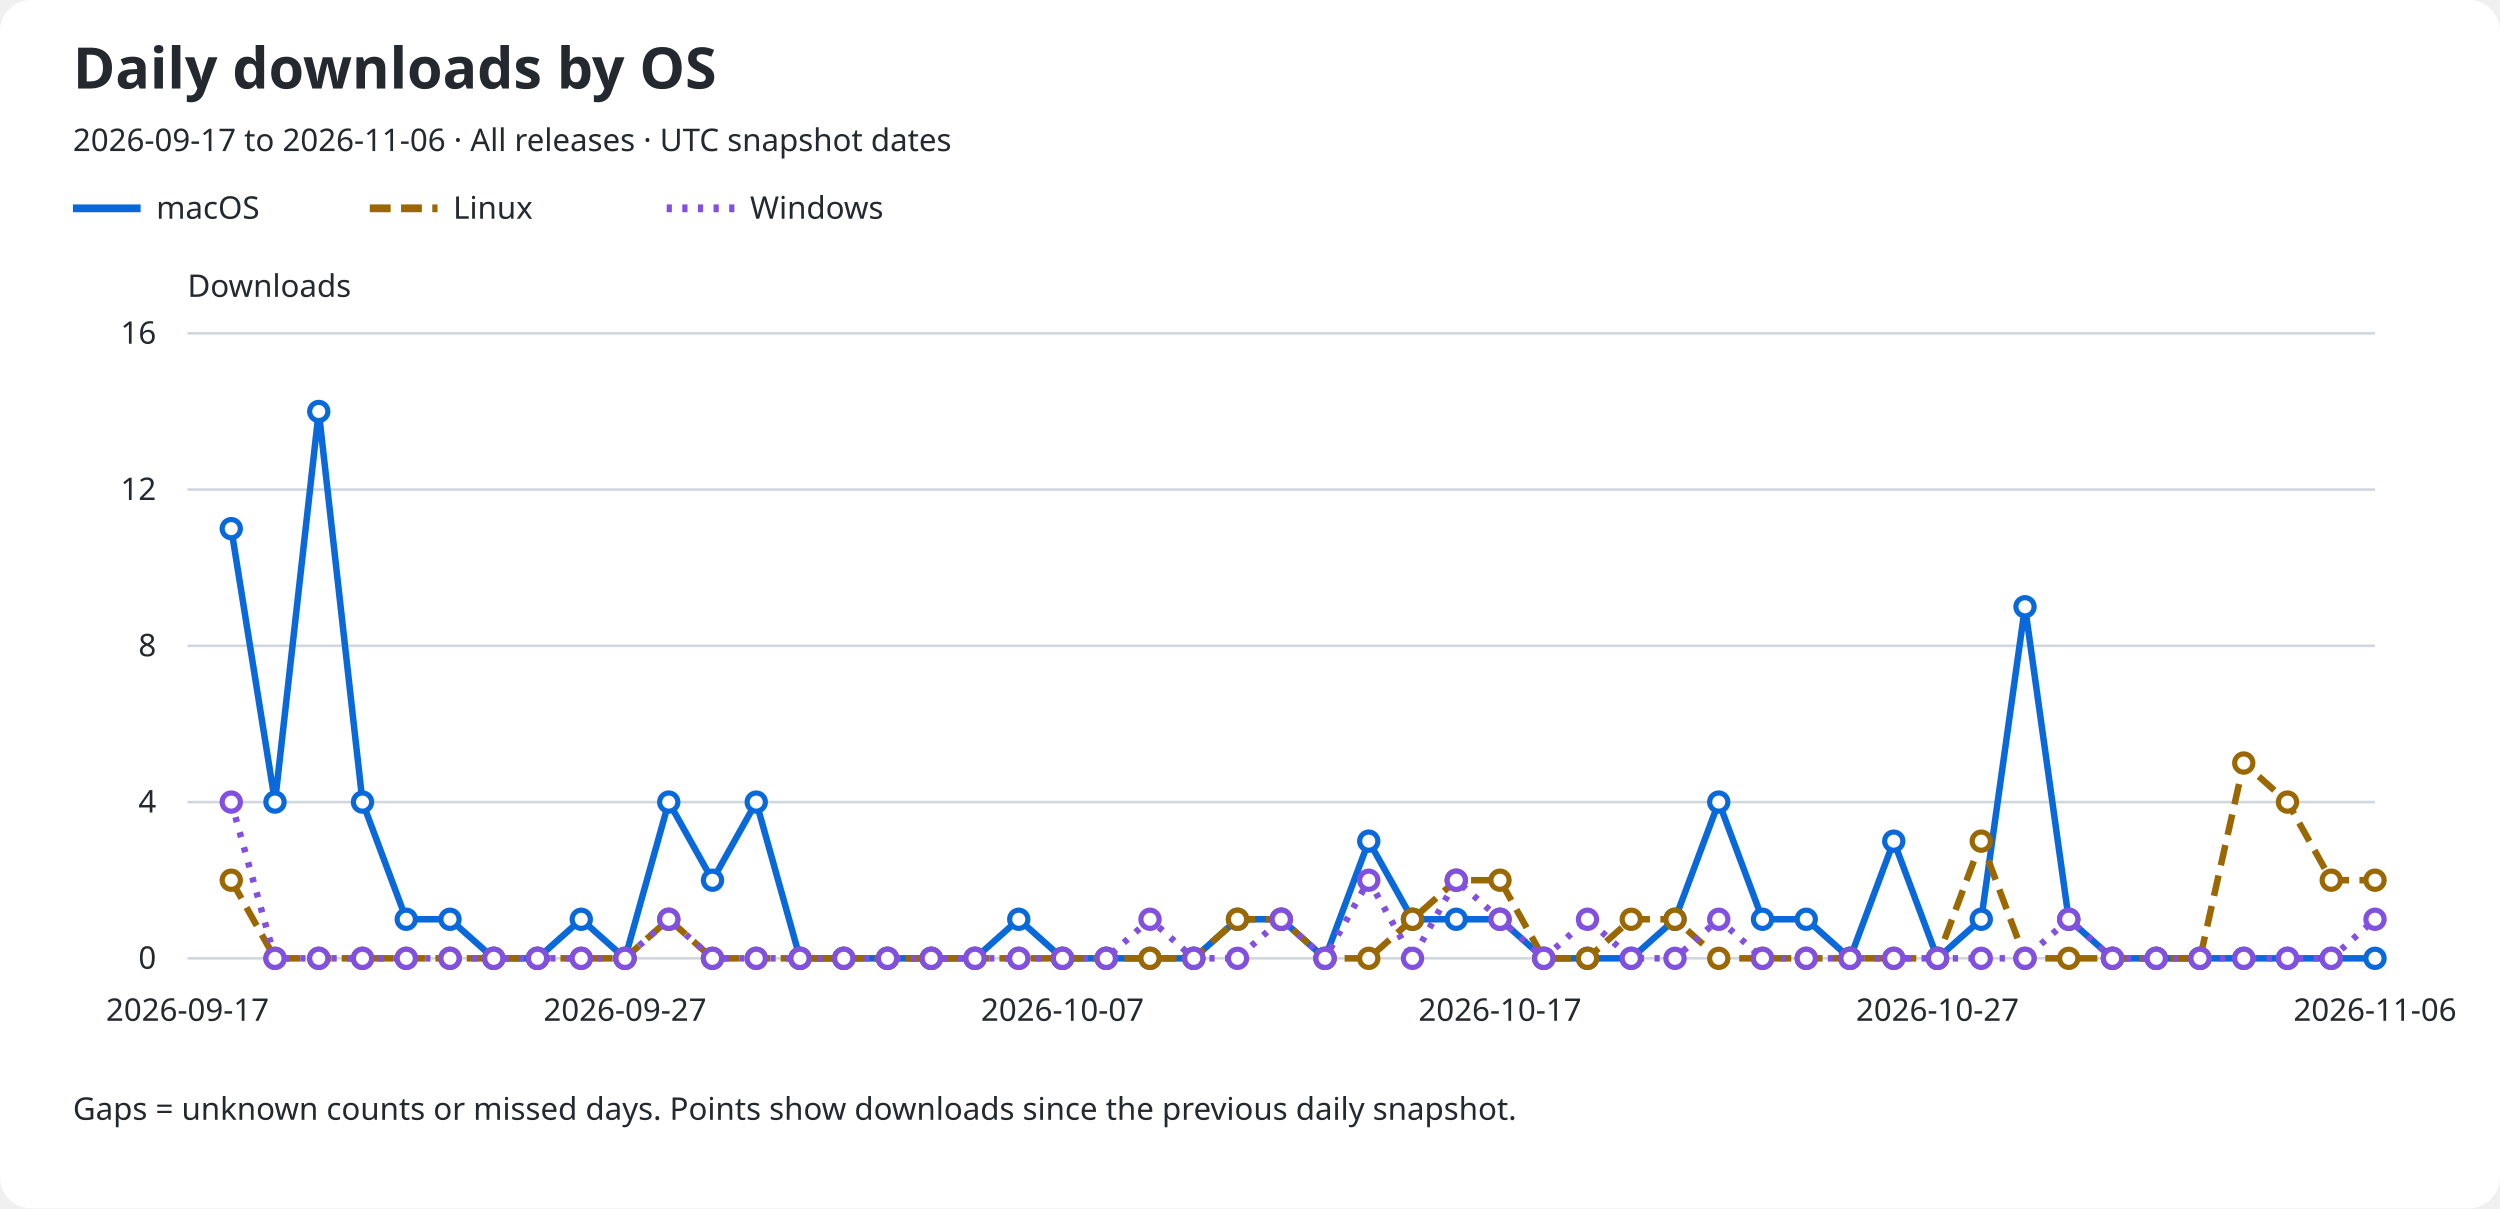
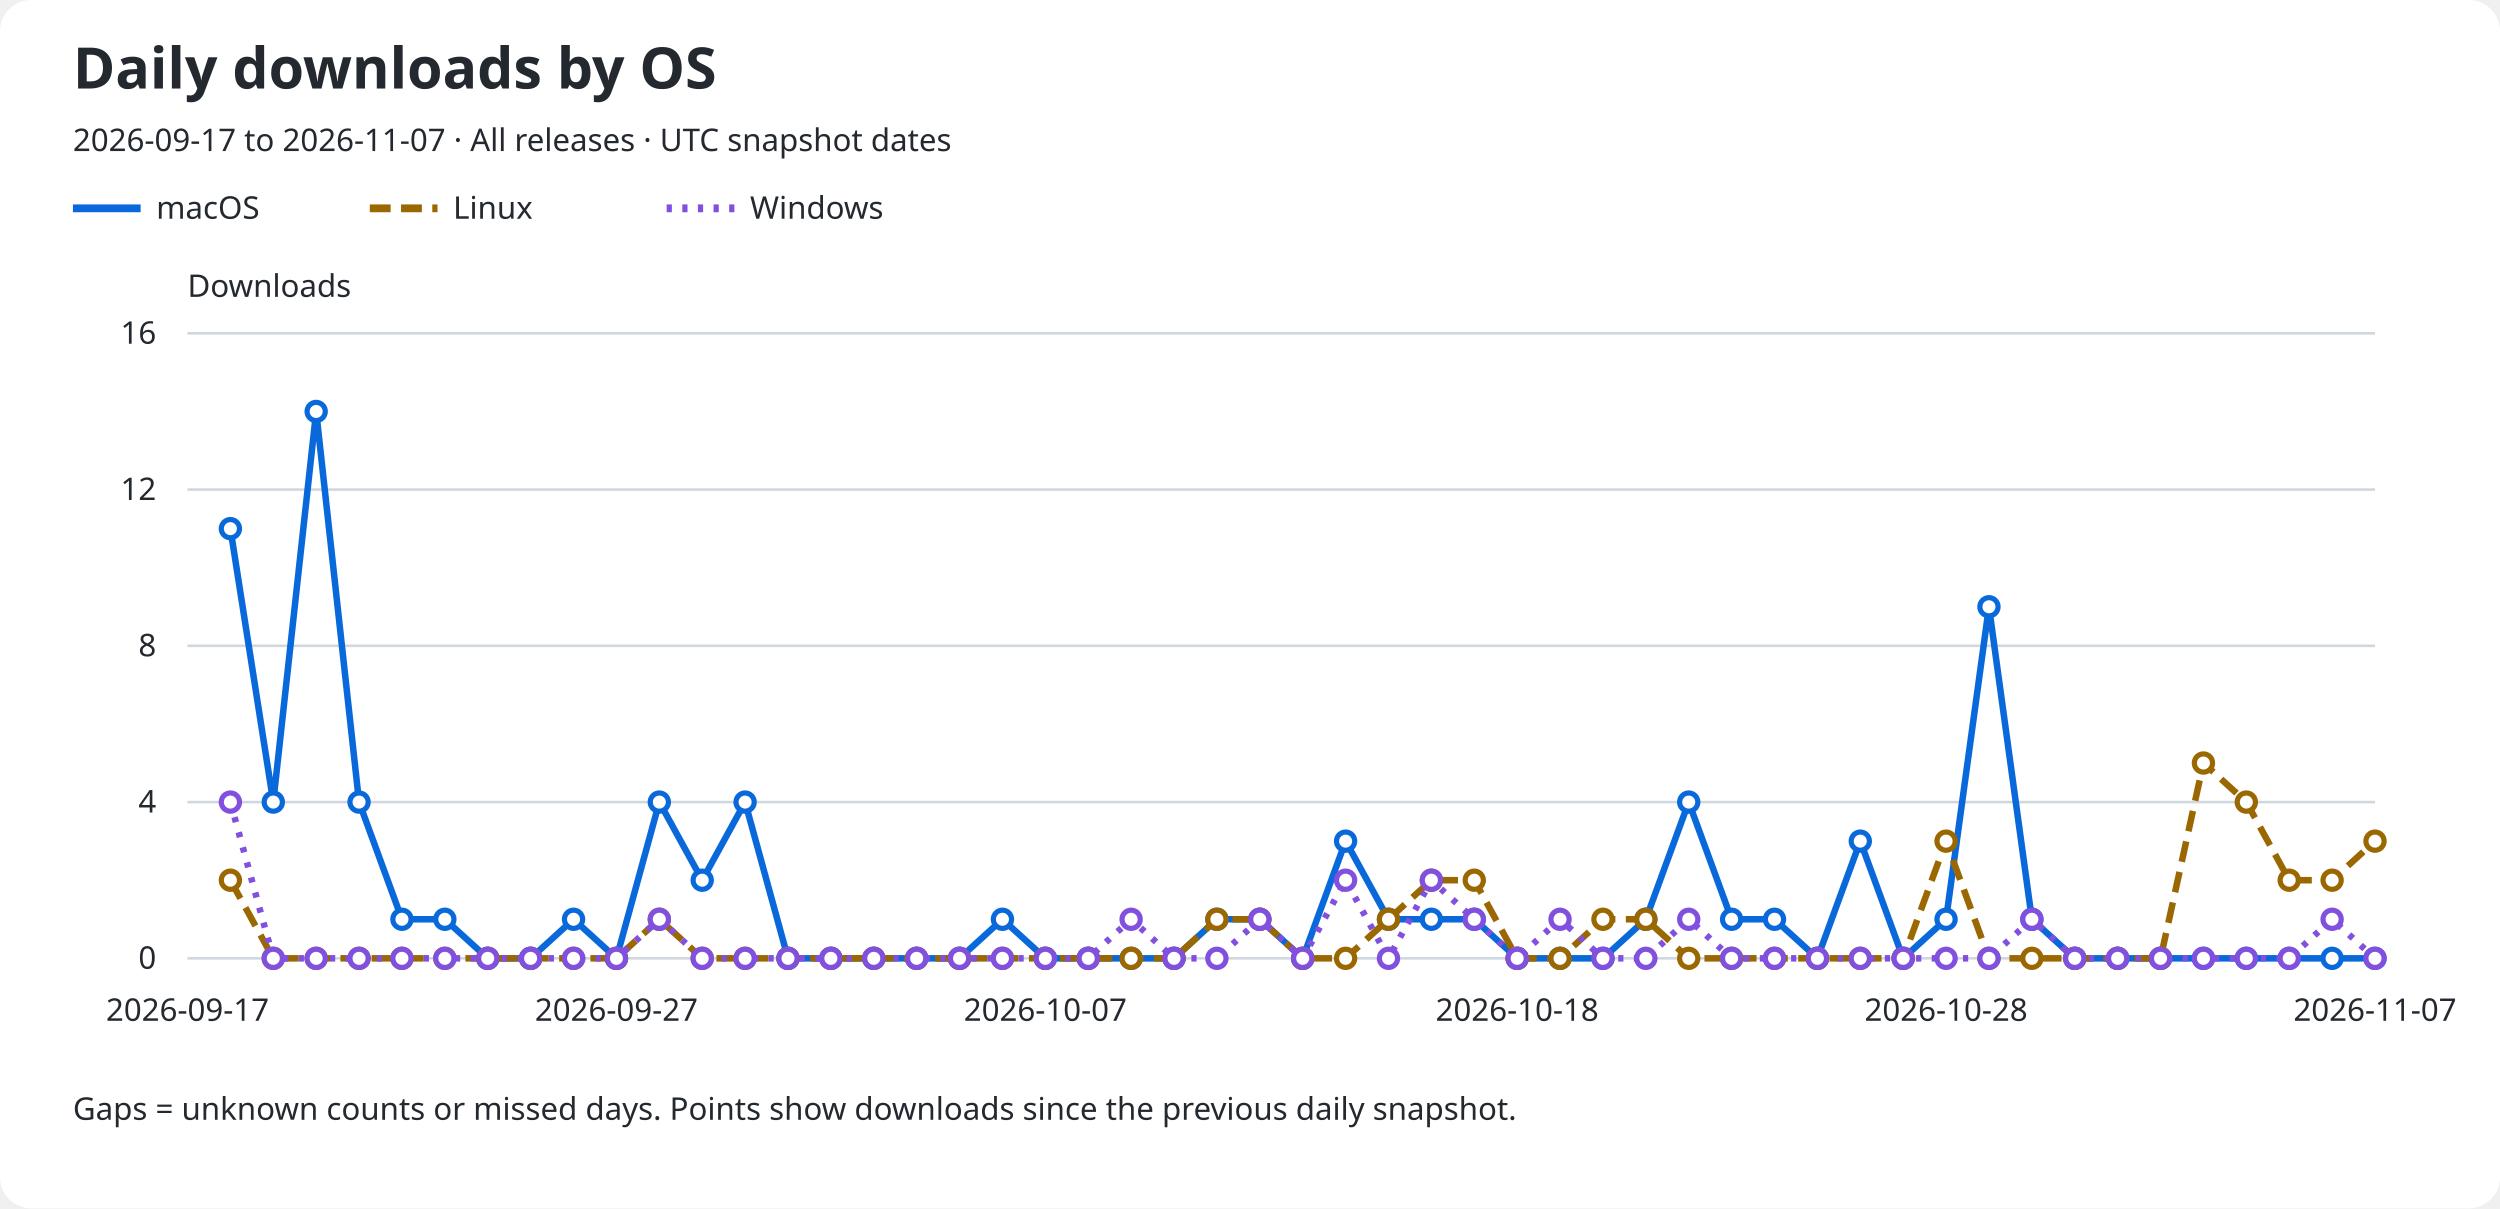
<svg xmlns="http://www.w3.org/2000/svg" role="img" aria-labelledby="title description" viewBox="0 0 960 464">
  <rect width="960" rx="12" fill="#ffffff" height="464" />
  <text x="28" y="34" fill="#24292f" font-family="sans-serif" font-size="22" font-weight="600">Daily downloads by OS</text>
-   <text x="28" y="58" fill="#24292f" font-family="sans-serif" font-size="12">2026-09-17 to 2026-11-06 · All releases · UTC snapshot dates</text>
+   <text x="28" y="58" fill="#24292f" font-family="sans-serif" font-size="12">2026-09-17 to 2026-11-07 · All releases · UTC snapshot dates</text>
  <line x1="28" y1="80" x2="54" y2="80" stroke="#0969da" stroke-width="3" stroke-dasharray="none" />
  <text x="60" y="84" fill="#24292f" font-family="sans-serif" font-size="12">macOS</text>
  <line x1="142" y1="80" x2="168" y2="80" stroke="#9a6700" stroke-width="3" stroke-dasharray="8 4" />
  <text x="174" y="84" fill="#24292f" font-family="sans-serif" font-size="12">Linux</text>
  <line x1="256" y1="80" x2="282" y2="80" stroke="#8250df" stroke-width="3" stroke-dasharray="2 4" />
  <text x="288" y="84" fill="#24292f" font-family="sans-serif" font-size="12">Windows</text>
  <text x="72" y="114" fill="#24292f" font-family="sans-serif" font-size="12">Downloads</text>
  <line x1="72" y1="368.0" x2="912" y2="368.0" stroke="#d0d7de" />
  <text x="60" y="372.0" fill="#24292f" font-family="sans-serif" font-size="12" text-anchor="end">0</text>
  <line x1="72" y1="308.0" x2="912" y2="308.0" stroke="#d0d7de" />
  <text x="60" y="312.0" fill="#24292f" font-family="sans-serif" font-size="12" text-anchor="end">4</text>
  <line x1="72" y1="248.0" x2="912" y2="248.0" stroke="#d0d7de" />
  <text x="60" y="252.0" fill="#24292f" font-family="sans-serif" font-size="12" text-anchor="end">8</text>
  <line x1="72" y1="188.0" x2="912" y2="188.0" stroke="#d0d7de" />
  <text x="60" y="192.0" fill="#24292f" font-family="sans-serif" font-size="12" text-anchor="end">12</text>
  <line x1="72" y1="128.0" x2="912" y2="128.0" stroke="#d0d7de" />
  <text x="60" y="132.0" fill="#24292f" font-family="sans-serif" font-size="12" text-anchor="end">16</text>
  <text x="72.0" y="392" fill="#24292f" font-family="sans-serif" font-size="12" text-anchor="middle">2026-09-17</text>
-   <text x="240.0" y="392" fill="#24292f" font-family="sans-serif" font-size="12" text-anchor="middle">2026-09-27</text>
-   <text x="408.0" y="392" fill="#24292f" font-family="sans-serif" font-size="12" text-anchor="middle">2026-10-07</text>
-   <text x="576.0" y="392" fill="#24292f" font-family="sans-serif" font-size="12" text-anchor="middle">2026-10-17</text>
-   <text x="744.0" y="392" fill="#24292f" font-family="sans-serif" font-size="12" text-anchor="middle">2026-10-27</text>
-   <text x="912.0" y="392" fill="#24292f" font-family="sans-serif" font-size="12" text-anchor="middle">2026-11-06</text>
-   <path d="M 88.80 203.00 L 105.60 308.00 L 122.40 158.00 L 139.20 308.00 L 156.00 353.00 L 172.80 353.00 L 189.60 368.00 L 206.40 368.00 L 223.20 353.00 L 240.00 368.00 L 256.80 308.00 L 273.60 338.00 L 290.40 308.00 L 307.20 368.00 L 324.00 368.00 L 340.80 368.00 L 357.60 368.00 L 374.40 368.00 L 391.20 353.00 L 408.00 368.00 L 424.80 368.00 L 441.60 368.00 L 458.40 368.00 L 475.20 353.00 L 492.00 353.00 L 508.80 368.00 L 525.60 323.00 L 542.40 353.00 L 559.20 353.00 L 576.00 353.00 L 592.80 368.00 L 609.60 368.00 L 626.40 368.00 L 643.20 353.00 L 660.00 308.00 L 676.80 353.00 L 693.60 353.00 L 710.40 368.00 L 727.20 323.00 L 744.00 368.00 L 760.80 353.00 L 777.60 233.00 L 794.40 353.00 L 811.20 368.00 L 828.00 368.00 L 844.80 368.00 L 861.60 368.00 L 878.40 368.00 L 895.20 368.00 L 912.00 368.00" fill="none" stroke="#0969da" stroke-width="2.5" stroke-dasharray="none" data-os="macos" />
-   <circle cx="88.80" cy="203.00" r="3.5" fill="#ffffff" stroke="#0969da" stroke-width="2" />
-   <circle cx="105.60" cy="308.00" r="3.5" fill="#ffffff" stroke="#0969da" stroke-width="2" />
-   <circle cx="122.40" cy="158.00" r="3.5" fill="#ffffff" stroke="#0969da" stroke-width="2" />
-   <circle cx="139.20" cy="308.00" r="3.5" fill="#ffffff" stroke="#0969da" stroke-width="2" />
-   <circle cx="156.00" cy="353.00" r="3.5" fill="#ffffff" stroke="#0969da" stroke-width="2" />
-   <circle cx="172.80" cy="353.00" r="3.5" fill="#ffffff" stroke="#0969da" stroke-width="2" />
-   <circle cx="189.60" cy="368.00" r="3.5" fill="#ffffff" stroke="#0969da" stroke-width="2" />
-   <circle cx="206.40" cy="368.00" r="3.5" fill="#ffffff" stroke="#0969da" stroke-width="2" />
-   <circle cx="223.20" cy="353.00" r="3.5" fill="#ffffff" stroke="#0969da" stroke-width="2" />
-   <circle cx="240.00" cy="368.00" r="3.5" fill="#ffffff" stroke="#0969da" stroke-width="2" />
-   <circle cx="256.80" cy="308.00" r="3.5" fill="#ffffff" stroke="#0969da" stroke-width="2" />
-   <circle cx="273.60" cy="338.00" r="3.5" fill="#ffffff" stroke="#0969da" stroke-width="2" />
-   <circle cx="290.40" cy="308.00" r="3.5" fill="#ffffff" stroke="#0969da" stroke-width="2" />
-   <circle cx="307.20" cy="368.00" r="3.5" fill="#ffffff" stroke="#0969da" stroke-width="2" />
-   <circle cx="324.00" cy="368.00" r="3.5" fill="#ffffff" stroke="#0969da" stroke-width="2" />
-   <circle cx="340.80" cy="368.00" r="3.5" fill="#ffffff" stroke="#0969da" stroke-width="2" />
-   <circle cx="357.60" cy="368.00" r="3.5" fill="#ffffff" stroke="#0969da" stroke-width="2" />
-   <circle cx="374.40" cy="368.00" r="3.5" fill="#ffffff" stroke="#0969da" stroke-width="2" />
-   <circle cx="391.20" cy="353.00" r="3.5" fill="#ffffff" stroke="#0969da" stroke-width="2" />
-   <circle cx="408.00" cy="368.00" r="3.5" fill="#ffffff" stroke="#0969da" stroke-width="2" />
-   <circle cx="424.80" cy="368.00" r="3.5" fill="#ffffff" stroke="#0969da" stroke-width="2" />
-   <circle cx="441.60" cy="368.00" r="3.5" fill="#ffffff" stroke="#0969da" stroke-width="2" />
-   <circle cx="458.40" cy="368.00" r="3.5" fill="#ffffff" stroke="#0969da" stroke-width="2" />
-   <circle cx="475.20" cy="353.00" r="3.5" fill="#ffffff" stroke="#0969da" stroke-width="2" />
-   <circle cx="492.00" cy="353.00" r="3.5" fill="#ffffff" stroke="#0969da" stroke-width="2" />
-   <circle cx="508.80" cy="368.00" r="3.5" fill="#ffffff" stroke="#0969da" stroke-width="2" />
-   <circle cx="525.60" cy="323.00" r="3.5" fill="#ffffff" stroke="#0969da" stroke-width="2" />
-   <circle cx="542.40" cy="353.00" r="3.5" fill="#ffffff" stroke="#0969da" stroke-width="2" />
-   <circle cx="559.20" cy="353.00" r="3.5" fill="#ffffff" stroke="#0969da" stroke-width="2" />
-   <circle cx="576.00" cy="353.00" r="3.5" fill="#ffffff" stroke="#0969da" stroke-width="2" />
-   <circle cx="592.80" cy="368.00" r="3.5" fill="#ffffff" stroke="#0969da" stroke-width="2" />
-   <circle cx="609.60" cy="368.00" r="3.5" fill="#ffffff" stroke="#0969da" stroke-width="2" />
-   <circle cx="626.40" cy="368.00" r="3.5" fill="#ffffff" stroke="#0969da" stroke-width="2" />
-   <circle cx="643.20" cy="353.00" r="3.5" fill="#ffffff" stroke="#0969da" stroke-width="2" />
-   <circle cx="660.00" cy="308.00" r="3.5" fill="#ffffff" stroke="#0969da" stroke-width="2" />
-   <circle cx="676.80" cy="353.00" r="3.5" fill="#ffffff" stroke="#0969da" stroke-width="2" />
-   <circle cx="693.60" cy="353.00" r="3.5" fill="#ffffff" stroke="#0969da" stroke-width="2" />
-   <circle cx="710.40" cy="368.00" r="3.5" fill="#ffffff" stroke="#0969da" stroke-width="2" />
-   <circle cx="727.20" cy="323.00" r="3.5" fill="#ffffff" stroke="#0969da" stroke-width="2" />
-   <circle cx="744.00" cy="368.00" r="3.5" fill="#ffffff" stroke="#0969da" stroke-width="2" />
-   <circle cx="760.80" cy="353.00" r="3.5" fill="#ffffff" stroke="#0969da" stroke-width="2" />
-   <circle cx="777.60" cy="233.00" r="3.5" fill="#ffffff" stroke="#0969da" stroke-width="2" />
-   <circle cx="794.40" cy="353.00" r="3.5" fill="#ffffff" stroke="#0969da" stroke-width="2" />
-   <circle cx="811.20" cy="368.00" r="3.5" fill="#ffffff" stroke="#0969da" stroke-width="2" />
-   <circle cx="828.00" cy="368.00" r="3.5" fill="#ffffff" stroke="#0969da" stroke-width="2" />
-   <circle cx="844.80" cy="368.00" r="3.5" fill="#ffffff" stroke="#0969da" stroke-width="2" />
-   <circle cx="861.60" cy="368.00" r="3.5" fill="#ffffff" stroke="#0969da" stroke-width="2" />
-   <circle cx="878.40" cy="368.00" r="3.5" fill="#ffffff" stroke="#0969da" stroke-width="2" />
-   <circle cx="895.20" cy="368.00" r="3.5" fill="#ffffff" stroke="#0969da" stroke-width="2" />
+   <text x="236.706" y="392" fill="#24292f" font-family="sans-serif" font-size="12" text-anchor="middle">2026-09-27</text>
+   <text x="401.412" y="392" fill="#24292f" font-family="sans-serif" font-size="12" text-anchor="middle">2026-10-07</text>
+   <text x="582.588" y="392" fill="#24292f" font-family="sans-serif" font-size="12" text-anchor="middle">2026-10-18</text>
+   <text x="747.294" y="392" fill="#24292f" font-family="sans-serif" font-size="12" text-anchor="middle">2026-10-28</text>
+   <text x="912.0" y="392" fill="#24292f" font-family="sans-serif" font-size="12" text-anchor="middle">2026-11-07</text>
+   <path d="M 88.47 203.00 L 104.94 308.00 L 121.41 158.00 L 137.88 308.00 L 154.35 353.00 L 170.82 353.00 L 187.29 368.00 L 203.76 368.00 L 220.24 353.00 L 236.71 368.00 L 253.18 308.00 L 269.65 338.00 L 286.12 308.00 L 302.59 368.00 L 319.06 368.00 L 335.53 368.00 L 352.00 368.00 L 368.47 368.00 L 384.94 353.00 L 401.41 368.00 L 417.88 368.00 L 434.35 368.00 L 450.82 368.00 L 467.29 353.00 L 483.76 353.00 L 500.24 368.00 L 516.71 323.00 L 533.18 353.00 L 549.65 353.00 L 566.12 353.00 L 582.59 368.00 L 599.06 368.00 L 615.53 368.00 L 632.00 353.00 L 648.47 308.00 L 664.94 353.00 L 681.41 353.00 L 697.88 368.00 L 714.35 323.00 L 730.82 368.00 L 747.29 353.00 L 763.76 233.00 L 780.24 353.00 L 796.71 368.00 L 813.18 368.00 L 829.65 368.00 L 846.12 368.00 L 862.59 368.00 L 879.06 368.00 L 895.53 368.00 L 912.00 368.00" fill="none" stroke="#0969da" stroke-width="2.5" stroke-dasharray="none" data-os="macos" />
+   <circle cx="88.47" cy="203.00" r="3.5" fill="#ffffff" stroke="#0969da" stroke-width="2" />
+   <circle cx="104.94" cy="308.00" r="3.5" fill="#ffffff" stroke="#0969da" stroke-width="2" />
+   <circle cx="121.41" cy="158.00" r="3.5" fill="#ffffff" stroke="#0969da" stroke-width="2" />
+   <circle cx="137.88" cy="308.00" r="3.5" fill="#ffffff" stroke="#0969da" stroke-width="2" />
+   <circle cx="154.35" cy="353.00" r="3.5" fill="#ffffff" stroke="#0969da" stroke-width="2" />
+   <circle cx="170.82" cy="353.00" r="3.5" fill="#ffffff" stroke="#0969da" stroke-width="2" />
+   <circle cx="187.29" cy="368.00" r="3.5" fill="#ffffff" stroke="#0969da" stroke-width="2" />
+   <circle cx="203.76" cy="368.00" r="3.5" fill="#ffffff" stroke="#0969da" stroke-width="2" />
+   <circle cx="220.24" cy="353.00" r="3.5" fill="#ffffff" stroke="#0969da" stroke-width="2" />
+   <circle cx="236.71" cy="368.00" r="3.5" fill="#ffffff" stroke="#0969da" stroke-width="2" />
+   <circle cx="253.18" cy="308.00" r="3.5" fill="#ffffff" stroke="#0969da" stroke-width="2" />
+   <circle cx="269.65" cy="338.00" r="3.5" fill="#ffffff" stroke="#0969da" stroke-width="2" />
+   <circle cx="286.12" cy="308.00" r="3.5" fill="#ffffff" stroke="#0969da" stroke-width="2" />
+   <circle cx="302.59" cy="368.00" r="3.5" fill="#ffffff" stroke="#0969da" stroke-width="2" />
+   <circle cx="319.06" cy="368.00" r="3.5" fill="#ffffff" stroke="#0969da" stroke-width="2" />
+   <circle cx="335.53" cy="368.00" r="3.5" fill="#ffffff" stroke="#0969da" stroke-width="2" />
+   <circle cx="352.00" cy="368.00" r="3.5" fill="#ffffff" stroke="#0969da" stroke-width="2" />
+   <circle cx="368.47" cy="368.00" r="3.5" fill="#ffffff" stroke="#0969da" stroke-width="2" />
+   <circle cx="384.94" cy="353.00" r="3.5" fill="#ffffff" stroke="#0969da" stroke-width="2" />
+   <circle cx="401.41" cy="368.00" r="3.5" fill="#ffffff" stroke="#0969da" stroke-width="2" />
+   <circle cx="417.88" cy="368.00" r="3.5" fill="#ffffff" stroke="#0969da" stroke-width="2" />
+   <circle cx="434.35" cy="368.00" r="3.5" fill="#ffffff" stroke="#0969da" stroke-width="2" />
+   <circle cx="450.82" cy="368.00" r="3.5" fill="#ffffff" stroke="#0969da" stroke-width="2" />
+   <circle cx="467.29" cy="353.00" r="3.5" fill="#ffffff" stroke="#0969da" stroke-width="2" />
+   <circle cx="483.76" cy="353.00" r="3.5" fill="#ffffff" stroke="#0969da" stroke-width="2" />
+   <circle cx="500.24" cy="368.00" r="3.5" fill="#ffffff" stroke="#0969da" stroke-width="2" />
+   <circle cx="516.71" cy="323.00" r="3.5" fill="#ffffff" stroke="#0969da" stroke-width="2" />
+   <circle cx="533.18" cy="353.00" r="3.5" fill="#ffffff" stroke="#0969da" stroke-width="2" />
+   <circle cx="549.65" cy="353.00" r="3.5" fill="#ffffff" stroke="#0969da" stroke-width="2" />
+   <circle cx="566.12" cy="353.00" r="3.5" fill="#ffffff" stroke="#0969da" stroke-width="2" />
+   <circle cx="582.59" cy="368.00" r="3.5" fill="#ffffff" stroke="#0969da" stroke-width="2" />
+   <circle cx="599.06" cy="368.00" r="3.5" fill="#ffffff" stroke="#0969da" stroke-width="2" />
+   <circle cx="615.53" cy="368.00" r="3.5" fill="#ffffff" stroke="#0969da" stroke-width="2" />
+   <circle cx="632.00" cy="353.00" r="3.5" fill="#ffffff" stroke="#0969da" stroke-width="2" />
+   <circle cx="648.47" cy="308.00" r="3.5" fill="#ffffff" stroke="#0969da" stroke-width="2" />
+   <circle cx="664.94" cy="353.00" r="3.5" fill="#ffffff" stroke="#0969da" stroke-width="2" />
+   <circle cx="681.41" cy="353.00" r="3.5" fill="#ffffff" stroke="#0969da" stroke-width="2" />
+   <circle cx="697.88" cy="368.00" r="3.5" fill="#ffffff" stroke="#0969da" stroke-width="2" />
+   <circle cx="714.35" cy="323.00" r="3.5" fill="#ffffff" stroke="#0969da" stroke-width="2" />
+   <circle cx="730.82" cy="368.00" r="3.5" fill="#ffffff" stroke="#0969da" stroke-width="2" />
+   <circle cx="747.29" cy="353.00" r="3.5" fill="#ffffff" stroke="#0969da" stroke-width="2" />
+   <circle cx="763.76" cy="233.00" r="3.5" fill="#ffffff" stroke="#0969da" stroke-width="2" />
+   <circle cx="780.24" cy="353.00" r="3.5" fill="#ffffff" stroke="#0969da" stroke-width="2" />
+   <circle cx="796.71" cy="368.00" r="3.5" fill="#ffffff" stroke="#0969da" stroke-width="2" />
+   <circle cx="813.18" cy="368.00" r="3.5" fill="#ffffff" stroke="#0969da" stroke-width="2" />
+   <circle cx="829.65" cy="368.00" r="3.5" fill="#ffffff" stroke="#0969da" stroke-width="2" />
+   <circle cx="846.12" cy="368.00" r="3.5" fill="#ffffff" stroke="#0969da" stroke-width="2" />
+   <circle cx="862.59" cy="368.00" r="3.5" fill="#ffffff" stroke="#0969da" stroke-width="2" />
+   <circle cx="879.06" cy="368.00" r="3.5" fill="#ffffff" stroke="#0969da" stroke-width="2" />
+   <circle cx="895.53" cy="368.00" r="3.5" fill="#ffffff" stroke="#0969da" stroke-width="2" />
  <circle cx="912.00" cy="368.00" r="3.5" fill="#ffffff" stroke="#0969da" stroke-width="2" />
-   <path d="M 88.80 338.00 L 105.60 368.00 L 122.40 368.00 L 139.20 368.00 L 156.00 368.00 L 172.80 368.00 L 189.60 368.00 L 206.40 368.00 L 223.20 368.00 L 240.00 368.00 L 256.80 353.00 L 273.60 368.00 L 290.40 368.00 L 307.20 368.00 L 324.00 368.00 L 340.80 368.00 L 357.60 368.00 L 374.40 368.00 L 391.20 368.00 L 408.00 368.00 L 424.80 368.00 L 441.60 368.00 L 458.40 368.00 L 475.20 353.00 L 492.00 353.00 L 508.80 368.00 L 525.60 368.00 L 542.40 353.00 L 559.20 338.00 L 576.00 338.00 L 592.80 368.00 L 609.60 368.00 L 626.40 353.00 L 643.20 353.00 L 660.00 368.00 L 676.80 368.00 L 693.60 368.00 L 710.40 368.00 L 727.20 368.00 L 744.00 368.00 L 760.80 323.00 L 777.60 368.00 L 794.40 368.00 L 811.20 368.00 L 828.00 368.00 L 844.80 368.00 L 861.60 293.00 L 878.40 308.00 L 895.20 338.00 L 912.00 338.00" fill="none" stroke="#9a6700" stroke-width="2.5" stroke-dasharray="8 4" data-os="linux" />
-   <circle cx="88.80" cy="338.00" r="3.5" fill="#ffffff" stroke="#9a6700" stroke-width="2" />
-   <circle cx="105.60" cy="368.00" r="3.5" fill="#ffffff" stroke="#9a6700" stroke-width="2" />
-   <circle cx="122.40" cy="368.00" r="3.5" fill="#ffffff" stroke="#9a6700" stroke-width="2" />
-   <circle cx="139.20" cy="368.00" r="3.5" fill="#ffffff" stroke="#9a6700" stroke-width="2" />
-   <circle cx="156.00" cy="368.00" r="3.5" fill="#ffffff" stroke="#9a6700" stroke-width="2" />
-   <circle cx="172.80" cy="368.00" r="3.5" fill="#ffffff" stroke="#9a6700" stroke-width="2" />
-   <circle cx="189.60" cy="368.00" r="3.5" fill="#ffffff" stroke="#9a6700" stroke-width="2" />
-   <circle cx="206.40" cy="368.00" r="3.5" fill="#ffffff" stroke="#9a6700" stroke-width="2" />
-   <circle cx="223.20" cy="368.00" r="3.5" fill="#ffffff" stroke="#9a6700" stroke-width="2" />
-   <circle cx="240.00" cy="368.00" r="3.5" fill="#ffffff" stroke="#9a6700" stroke-width="2" />
-   <circle cx="256.80" cy="353.00" r="3.5" fill="#ffffff" stroke="#9a6700" stroke-width="2" />
-   <circle cx="273.60" cy="368.00" r="3.5" fill="#ffffff" stroke="#9a6700" stroke-width="2" />
-   <circle cx="290.40" cy="368.00" r="3.5" fill="#ffffff" stroke="#9a6700" stroke-width="2" />
-   <circle cx="307.20" cy="368.00" r="3.5" fill="#ffffff" stroke="#9a6700" stroke-width="2" />
-   <circle cx="324.00" cy="368.00" r="3.5" fill="#ffffff" stroke="#9a6700" stroke-width="2" />
-   <circle cx="340.80" cy="368.00" r="3.5" fill="#ffffff" stroke="#9a6700" stroke-width="2" />
-   <circle cx="357.60" cy="368.00" r="3.5" fill="#ffffff" stroke="#9a6700" stroke-width="2" />
-   <circle cx="374.40" cy="368.00" r="3.5" fill="#ffffff" stroke="#9a6700" stroke-width="2" />
-   <circle cx="391.20" cy="368.00" r="3.5" fill="#ffffff" stroke="#9a6700" stroke-width="2" />
-   <circle cx="408.00" cy="368.00" r="3.5" fill="#ffffff" stroke="#9a6700" stroke-width="2" />
-   <circle cx="424.80" cy="368.00" r="3.5" fill="#ffffff" stroke="#9a6700" stroke-width="2" />
-   <circle cx="441.60" cy="368.00" r="3.5" fill="#ffffff" stroke="#9a6700" stroke-width="2" />
-   <circle cx="458.40" cy="368.00" r="3.5" fill="#ffffff" stroke="#9a6700" stroke-width="2" />
-   <circle cx="475.20" cy="353.00" r="3.5" fill="#ffffff" stroke="#9a6700" stroke-width="2" />
-   <circle cx="492.00" cy="353.00" r="3.5" fill="#ffffff" stroke="#9a6700" stroke-width="2" />
-   <circle cx="508.80" cy="368.00" r="3.5" fill="#ffffff" stroke="#9a6700" stroke-width="2" />
-   <circle cx="525.60" cy="368.00" r="3.5" fill="#ffffff" stroke="#9a6700" stroke-width="2" />
-   <circle cx="542.40" cy="353.00" r="3.5" fill="#ffffff" stroke="#9a6700" stroke-width="2" />
-   <circle cx="559.20" cy="338.00" r="3.5" fill="#ffffff" stroke="#9a6700" stroke-width="2" />
-   <circle cx="576.00" cy="338.00" r="3.5" fill="#ffffff" stroke="#9a6700" stroke-width="2" />
-   <circle cx="592.80" cy="368.00" r="3.5" fill="#ffffff" stroke="#9a6700" stroke-width="2" />
-   <circle cx="609.60" cy="368.00" r="3.5" fill="#ffffff" stroke="#9a6700" stroke-width="2" />
-   <circle cx="626.40" cy="353.00" r="3.5" fill="#ffffff" stroke="#9a6700" stroke-width="2" />
-   <circle cx="643.20" cy="353.00" r="3.5" fill="#ffffff" stroke="#9a6700" stroke-width="2" />
-   <circle cx="660.00" cy="368.00" r="3.5" fill="#ffffff" stroke="#9a6700" stroke-width="2" />
-   <circle cx="676.80" cy="368.00" r="3.5" fill="#ffffff" stroke="#9a6700" stroke-width="2" />
-   <circle cx="693.60" cy="368.00" r="3.5" fill="#ffffff" stroke="#9a6700" stroke-width="2" />
-   <circle cx="710.40" cy="368.00" r="3.5" fill="#ffffff" stroke="#9a6700" stroke-width="2" />
-   <circle cx="727.20" cy="368.00" r="3.5" fill="#ffffff" stroke="#9a6700" stroke-width="2" />
-   <circle cx="744.00" cy="368.00" r="3.5" fill="#ffffff" stroke="#9a6700" stroke-width="2" />
-   <circle cx="760.80" cy="323.00" r="3.5" fill="#ffffff" stroke="#9a6700" stroke-width="2" />
-   <circle cx="777.60" cy="368.00" r="3.5" fill="#ffffff" stroke="#9a6700" stroke-width="2" />
-   <circle cx="794.40" cy="368.00" r="3.5" fill="#ffffff" stroke="#9a6700" stroke-width="2" />
-   <circle cx="811.20" cy="368.00" r="3.5" fill="#ffffff" stroke="#9a6700" stroke-width="2" />
-   <circle cx="828.00" cy="368.00" r="3.5" fill="#ffffff" stroke="#9a6700" stroke-width="2" />
-   <circle cx="844.80" cy="368.00" r="3.5" fill="#ffffff" stroke="#9a6700" stroke-width="2" />
-   <circle cx="861.60" cy="293.00" r="3.5" fill="#ffffff" stroke="#9a6700" stroke-width="2" />
-   <circle cx="878.40" cy="308.00" r="3.5" fill="#ffffff" stroke="#9a6700" stroke-width="2" />
-   <circle cx="895.20" cy="338.00" r="3.5" fill="#ffffff" stroke="#9a6700" stroke-width="2" />
-   <circle cx="912.00" cy="338.00" r="3.5" fill="#ffffff" stroke="#9a6700" stroke-width="2" />
-   <path d="M 88.80 308.00 L 105.60 368.00 L 122.40 368.00 L 139.20 368.00 L 156.00 368.00 L 172.80 368.00 L 189.60 368.00 L 206.40 368.00 L 223.20 368.00 L 240.00 368.00 L 256.80 353.00 L 273.60 368.00 L 290.40 368.00 L 307.20 368.00 L 324.00 368.00 L 340.80 368.00 L 357.60 368.00 L 374.40 368.00 L 391.20 368.00 L 408.00 368.00 L 424.80 368.00 L 441.60 353.00 L 458.40 368.00 L 475.20 368.00 L 492.00 353.00 L 508.80 368.00 L 525.60 338.00 L 542.40 368.00 L 559.20 338.00 L 576.00 353.00 L 592.80 368.00 L 609.60 353.00 L 626.40 368.00 L 643.20 368.00 L 660.00 353.00 L 676.80 368.00 L 693.60 368.00 L 710.40 368.00 L 727.20 368.00 L 744.00 368.00 L 760.80 368.00 L 777.60 368.00 L 794.40 353.00 L 811.20 368.00 L 828.00 368.00 L 844.80 368.00 L 861.60 368.00 L 878.40 368.00 L 895.20 368.00 L 912.00 353.00" fill="none" stroke="#8250df" stroke-width="2.5" stroke-dasharray="2 4" data-os="windows" />
-   <circle cx="88.80" cy="308.00" r="3.5" fill="#ffffff" stroke="#8250df" stroke-width="2" />
-   <circle cx="105.60" cy="368.00" r="3.5" fill="#ffffff" stroke="#8250df" stroke-width="2" />
-   <circle cx="122.40" cy="368.00" r="3.5" fill="#ffffff" stroke="#8250df" stroke-width="2" />
-   <circle cx="139.20" cy="368.00" r="3.5" fill="#ffffff" stroke="#8250df" stroke-width="2" />
-   <circle cx="156.00" cy="368.00" r="3.5" fill="#ffffff" stroke="#8250df" stroke-width="2" />
-   <circle cx="172.80" cy="368.00" r="3.5" fill="#ffffff" stroke="#8250df" stroke-width="2" />
-   <circle cx="189.60" cy="368.00" r="3.5" fill="#ffffff" stroke="#8250df" stroke-width="2" />
-   <circle cx="206.40" cy="368.00" r="3.5" fill="#ffffff" stroke="#8250df" stroke-width="2" />
-   <circle cx="223.20" cy="368.00" r="3.5" fill="#ffffff" stroke="#8250df" stroke-width="2" />
-   <circle cx="240.00" cy="368.00" r="3.5" fill="#ffffff" stroke="#8250df" stroke-width="2" />
-   <circle cx="256.80" cy="353.00" r="3.5" fill="#ffffff" stroke="#8250df" stroke-width="2" />
-   <circle cx="273.60" cy="368.00" r="3.5" fill="#ffffff" stroke="#8250df" stroke-width="2" />
-   <circle cx="290.40" cy="368.00" r="3.5" fill="#ffffff" stroke="#8250df" stroke-width="2" />
-   <circle cx="307.20" cy="368.00" r="3.5" fill="#ffffff" stroke="#8250df" stroke-width="2" />
-   <circle cx="324.00" cy="368.00" r="3.5" fill="#ffffff" stroke="#8250df" stroke-width="2" />
-   <circle cx="340.80" cy="368.00" r="3.5" fill="#ffffff" stroke="#8250df" stroke-width="2" />
-   <circle cx="357.60" cy="368.00" r="3.5" fill="#ffffff" stroke="#8250df" stroke-width="2" />
-   <circle cx="374.40" cy="368.00" r="3.5" fill="#ffffff" stroke="#8250df" stroke-width="2" />
-   <circle cx="391.20" cy="368.00" r="3.5" fill="#ffffff" stroke="#8250df" stroke-width="2" />
-   <circle cx="408.00" cy="368.00" r="3.5" fill="#ffffff" stroke="#8250df" stroke-width="2" />
-   <circle cx="424.80" cy="368.00" r="3.5" fill="#ffffff" stroke="#8250df" stroke-width="2" />
-   <circle cx="441.60" cy="353.00" r="3.5" fill="#ffffff" stroke="#8250df" stroke-width="2" />
-   <circle cx="458.40" cy="368.00" r="3.5" fill="#ffffff" stroke="#8250df" stroke-width="2" />
-   <circle cx="475.20" cy="368.00" r="3.5" fill="#ffffff" stroke="#8250df" stroke-width="2" />
-   <circle cx="492.00" cy="353.00" r="3.5" fill="#ffffff" stroke="#8250df" stroke-width="2" />
-   <circle cx="508.80" cy="368.00" r="3.5" fill="#ffffff" stroke="#8250df" stroke-width="2" />
-   <circle cx="525.60" cy="338.00" r="3.5" fill="#ffffff" stroke="#8250df" stroke-width="2" />
-   <circle cx="542.40" cy="368.00" r="3.5" fill="#ffffff" stroke="#8250df" stroke-width="2" />
-   <circle cx="559.20" cy="338.00" r="3.5" fill="#ffffff" stroke="#8250df" stroke-width="2" />
-   <circle cx="576.00" cy="353.00" r="3.5" fill="#ffffff" stroke="#8250df" stroke-width="2" />
-   <circle cx="592.80" cy="368.00" r="3.5" fill="#ffffff" stroke="#8250df" stroke-width="2" />
-   <circle cx="609.60" cy="353.00" r="3.5" fill="#ffffff" stroke="#8250df" stroke-width="2" />
-   <circle cx="626.40" cy="368.00" r="3.5" fill="#ffffff" stroke="#8250df" stroke-width="2" />
-   <circle cx="643.20" cy="368.00" r="3.5" fill="#ffffff" stroke="#8250df" stroke-width="2" />
-   <circle cx="660.00" cy="353.00" r="3.5" fill="#ffffff" stroke="#8250df" stroke-width="2" />
-   <circle cx="676.80" cy="368.00" r="3.5" fill="#ffffff" stroke="#8250df" stroke-width="2" />
-   <circle cx="693.60" cy="368.00" r="3.5" fill="#ffffff" stroke="#8250df" stroke-width="2" />
-   <circle cx="710.40" cy="368.00" r="3.5" fill="#ffffff" stroke="#8250df" stroke-width="2" />
-   <circle cx="727.20" cy="368.00" r="3.5" fill="#ffffff" stroke="#8250df" stroke-width="2" />
-   <circle cx="744.00" cy="368.00" r="3.5" fill="#ffffff" stroke="#8250df" stroke-width="2" />
-   <circle cx="760.80" cy="368.00" r="3.5" fill="#ffffff" stroke="#8250df" stroke-width="2" />
-   <circle cx="777.60" cy="368.00" r="3.5" fill="#ffffff" stroke="#8250df" stroke-width="2" />
-   <circle cx="794.40" cy="353.00" r="3.5" fill="#ffffff" stroke="#8250df" stroke-width="2" />
-   <circle cx="811.20" cy="368.00" r="3.5" fill="#ffffff" stroke="#8250df" stroke-width="2" />
-   <circle cx="828.00" cy="368.00" r="3.5" fill="#ffffff" stroke="#8250df" stroke-width="2" />
-   <circle cx="844.80" cy="368.00" r="3.5" fill="#ffffff" stroke="#8250df" stroke-width="2" />
-   <circle cx="861.60" cy="368.00" r="3.5" fill="#ffffff" stroke="#8250df" stroke-width="2" />
-   <circle cx="878.40" cy="368.00" r="3.5" fill="#ffffff" stroke="#8250df" stroke-width="2" />
-   <circle cx="895.20" cy="368.00" r="3.5" fill="#ffffff" stroke="#8250df" stroke-width="2" />
-   <circle cx="912.00" cy="353.00" r="3.5" fill="#ffffff" stroke="#8250df" stroke-width="2" />
+   <path d="M 88.47 338.00 L 104.94 368.00 L 121.41 368.00 L 137.88 368.00 L 154.35 368.00 L 170.82 368.00 L 187.29 368.00 L 203.76 368.00 L 220.24 368.00 L 236.71 368.00 L 253.18 353.00 L 269.65 368.00 L 286.12 368.00 L 302.59 368.00 L 319.06 368.00 L 335.53 368.00 L 352.00 368.00 L 368.47 368.00 L 384.94 368.00 L 401.41 368.00 L 417.88 368.00 L 434.35 368.00 L 450.82 368.00 L 467.29 353.00 L 483.76 353.00 L 500.24 368.00 L 516.71 368.00 L 533.18 353.00 L 549.65 338.00 L 566.12 338.00 L 582.59 368.00 L 599.06 368.00 L 615.53 353.00 L 632.00 353.00 L 648.47 368.00 L 664.94 368.00 L 681.41 368.00 L 697.88 368.00 L 714.35 368.00 L 730.82 368.00 L 747.29 323.00 L 763.76 368.00 L 780.24 368.00 L 796.71 368.00 L 813.18 368.00 L 829.65 368.00 L 846.12 293.00 L 862.59 308.00 L 879.06 338.00 L 895.53 338.00 L 912.00 323.00" fill="none" stroke="#9a6700" stroke-width="2.5" stroke-dasharray="8 4" data-os="linux" />
+   <circle cx="88.47" cy="338.00" r="3.5" fill="#ffffff" stroke="#9a6700" stroke-width="2" />
+   <circle cx="104.94" cy="368.00" r="3.5" fill="#ffffff" stroke="#9a6700" stroke-width="2" />
+   <circle cx="121.41" cy="368.00" r="3.5" fill="#ffffff" stroke="#9a6700" stroke-width="2" />
+   <circle cx="137.88" cy="368.00" r="3.5" fill="#ffffff" stroke="#9a6700" stroke-width="2" />
+   <circle cx="154.35" cy="368.00" r="3.5" fill="#ffffff" stroke="#9a6700" stroke-width="2" />
+   <circle cx="170.82" cy="368.00" r="3.5" fill="#ffffff" stroke="#9a6700" stroke-width="2" />
+   <circle cx="187.29" cy="368.00" r="3.5" fill="#ffffff" stroke="#9a6700" stroke-width="2" />
+   <circle cx="203.76" cy="368.00" r="3.5" fill="#ffffff" stroke="#9a6700" stroke-width="2" />
+   <circle cx="220.24" cy="368.00" r="3.5" fill="#ffffff" stroke="#9a6700" stroke-width="2" />
+   <circle cx="236.71" cy="368.00" r="3.5" fill="#ffffff" stroke="#9a6700" stroke-width="2" />
+   <circle cx="253.18" cy="353.00" r="3.5" fill="#ffffff" stroke="#9a6700" stroke-width="2" />
+   <circle cx="269.65" cy="368.00" r="3.5" fill="#ffffff" stroke="#9a6700" stroke-width="2" />
+   <circle cx="286.12" cy="368.00" r="3.5" fill="#ffffff" stroke="#9a6700" stroke-width="2" />
+   <circle cx="302.59" cy="368.00" r="3.5" fill="#ffffff" stroke="#9a6700" stroke-width="2" />
+   <circle cx="319.06" cy="368.00" r="3.5" fill="#ffffff" stroke="#9a6700" stroke-width="2" />
+   <circle cx="335.53" cy="368.00" r="3.5" fill="#ffffff" stroke="#9a6700" stroke-width="2" />
+   <circle cx="352.00" cy="368.00" r="3.5" fill="#ffffff" stroke="#9a6700" stroke-width="2" />
+   <circle cx="368.47" cy="368.00" r="3.5" fill="#ffffff" stroke="#9a6700" stroke-width="2" />
+   <circle cx="384.94" cy="368.00" r="3.5" fill="#ffffff" stroke="#9a6700" stroke-width="2" />
+   <circle cx="401.41" cy="368.00" r="3.5" fill="#ffffff" stroke="#9a6700" stroke-width="2" />
+   <circle cx="417.88" cy="368.00" r="3.5" fill="#ffffff" stroke="#9a6700" stroke-width="2" />
+   <circle cx="434.35" cy="368.00" r="3.5" fill="#ffffff" stroke="#9a6700" stroke-width="2" />
+   <circle cx="450.82" cy="368.00" r="3.5" fill="#ffffff" stroke="#9a6700" stroke-width="2" />
+   <circle cx="467.29" cy="353.00" r="3.5" fill="#ffffff" stroke="#9a6700" stroke-width="2" />
+   <circle cx="483.76" cy="353.00" r="3.5" fill="#ffffff" stroke="#9a6700" stroke-width="2" />
+   <circle cx="500.24" cy="368.00" r="3.5" fill="#ffffff" stroke="#9a6700" stroke-width="2" />
+   <circle cx="516.71" cy="368.00" r="3.5" fill="#ffffff" stroke="#9a6700" stroke-width="2" />
+   <circle cx="533.18" cy="353.00" r="3.5" fill="#ffffff" stroke="#9a6700" stroke-width="2" />
+   <circle cx="549.65" cy="338.00" r="3.5" fill="#ffffff" stroke="#9a6700" stroke-width="2" />
+   <circle cx="566.12" cy="338.00" r="3.5" fill="#ffffff" stroke="#9a6700" stroke-width="2" />
+   <circle cx="582.59" cy="368.00" r="3.5" fill="#ffffff" stroke="#9a6700" stroke-width="2" />
+   <circle cx="599.06" cy="368.00" r="3.5" fill="#ffffff" stroke="#9a6700" stroke-width="2" />
+   <circle cx="615.53" cy="353.00" r="3.5" fill="#ffffff" stroke="#9a6700" stroke-width="2" />
+   <circle cx="632.00" cy="353.00" r="3.5" fill="#ffffff" stroke="#9a6700" stroke-width="2" />
+   <circle cx="648.47" cy="368.00" r="3.5" fill="#ffffff" stroke="#9a6700" stroke-width="2" />
+   <circle cx="664.94" cy="368.00" r="3.5" fill="#ffffff" stroke="#9a6700" stroke-width="2" />
+   <circle cx="681.41" cy="368.00" r="3.5" fill="#ffffff" stroke="#9a6700" stroke-width="2" />
+   <circle cx="697.88" cy="368.00" r="3.5" fill="#ffffff" stroke="#9a6700" stroke-width="2" />
+   <circle cx="714.35" cy="368.00" r="3.5" fill="#ffffff" stroke="#9a6700" stroke-width="2" />
+   <circle cx="730.82" cy="368.00" r="3.5" fill="#ffffff" stroke="#9a6700" stroke-width="2" />
+   <circle cx="747.29" cy="323.00" r="3.5" fill="#ffffff" stroke="#9a6700" stroke-width="2" />
+   <circle cx="763.76" cy="368.00" r="3.5" fill="#ffffff" stroke="#9a6700" stroke-width="2" />
+   <circle cx="780.24" cy="368.00" r="3.5" fill="#ffffff" stroke="#9a6700" stroke-width="2" />
+   <circle cx="796.71" cy="368.00" r="3.5" fill="#ffffff" stroke="#9a6700" stroke-width="2" />
+   <circle cx="813.18" cy="368.00" r="3.5" fill="#ffffff" stroke="#9a6700" stroke-width="2" />
+   <circle cx="829.65" cy="368.00" r="3.5" fill="#ffffff" stroke="#9a6700" stroke-width="2" />
+   <circle cx="846.12" cy="293.00" r="3.5" fill="#ffffff" stroke="#9a6700" stroke-width="2" />
+   <circle cx="862.59" cy="308.00" r="3.5" fill="#ffffff" stroke="#9a6700" stroke-width="2" />
+   <circle cx="879.06" cy="338.00" r="3.5" fill="#ffffff" stroke="#9a6700" stroke-width="2" />
+   <circle cx="895.53" cy="338.00" r="3.5" fill="#ffffff" stroke="#9a6700" stroke-width="2" />
+   <circle cx="912.00" cy="323.00" r="3.5" fill="#ffffff" stroke="#9a6700" stroke-width="2" />
+   <path d="M 88.47 308.00 L 104.94 368.00 L 121.41 368.00 L 137.88 368.00 L 154.35 368.00 L 170.82 368.00 L 187.29 368.00 L 203.76 368.00 L 220.24 368.00 L 236.71 368.00 L 253.18 353.00 L 269.65 368.00 L 286.12 368.00 L 302.59 368.00 L 319.06 368.00 L 335.53 368.00 L 352.00 368.00 L 368.47 368.00 L 384.94 368.00 L 401.41 368.00 L 417.88 368.00 L 434.35 353.00 L 450.82 368.00 L 467.29 368.00 L 483.76 353.00 L 500.24 368.00 L 516.71 338.00 L 533.18 368.00 L 549.65 338.00 L 566.12 353.00 L 582.59 368.00 L 599.06 353.00 L 615.53 368.00 L 632.00 368.00 L 648.47 353.00 L 664.94 368.00 L 681.41 368.00 L 697.88 368.00 L 714.35 368.00 L 730.82 368.00 L 747.29 368.00 L 763.76 368.00 L 780.24 353.00 L 796.71 368.00 L 813.18 368.00 L 829.65 368.00 L 846.12 368.00 L 862.59 368.00 L 879.06 368.00 L 895.53 353.00 L 912.00 368.00" fill="none" stroke="#8250df" stroke-width="2.5" stroke-dasharray="2 4" data-os="windows" />
+   <circle cx="88.47" cy="308.00" r="3.5" fill="#ffffff" stroke="#8250df" stroke-width="2" />
+   <circle cx="104.94" cy="368.00" r="3.5" fill="#ffffff" stroke="#8250df" stroke-width="2" />
+   <circle cx="121.41" cy="368.00" r="3.5" fill="#ffffff" stroke="#8250df" stroke-width="2" />
+   <circle cx="137.88" cy="368.00" r="3.5" fill="#ffffff" stroke="#8250df" stroke-width="2" />
+   <circle cx="154.35" cy="368.00" r="3.5" fill="#ffffff" stroke="#8250df" stroke-width="2" />
+   <circle cx="170.82" cy="368.00" r="3.5" fill="#ffffff" stroke="#8250df" stroke-width="2" />
+   <circle cx="187.29" cy="368.00" r="3.5" fill="#ffffff" stroke="#8250df" stroke-width="2" />
+   <circle cx="203.76" cy="368.00" r="3.5" fill="#ffffff" stroke="#8250df" stroke-width="2" />
+   <circle cx="220.24" cy="368.00" r="3.5" fill="#ffffff" stroke="#8250df" stroke-width="2" />
+   <circle cx="236.71" cy="368.00" r="3.5" fill="#ffffff" stroke="#8250df" stroke-width="2" />
+   <circle cx="253.18" cy="353.00" r="3.5" fill="#ffffff" stroke="#8250df" stroke-width="2" />
+   <circle cx="269.65" cy="368.00" r="3.5" fill="#ffffff" stroke="#8250df" stroke-width="2" />
+   <circle cx="286.12" cy="368.00" r="3.5" fill="#ffffff" stroke="#8250df" stroke-width="2" />
+   <circle cx="302.59" cy="368.00" r="3.5" fill="#ffffff" stroke="#8250df" stroke-width="2" />
+   <circle cx="319.06" cy="368.00" r="3.5" fill="#ffffff" stroke="#8250df" stroke-width="2" />
+   <circle cx="335.53" cy="368.00" r="3.5" fill="#ffffff" stroke="#8250df" stroke-width="2" />
+   <circle cx="352.00" cy="368.00" r="3.5" fill="#ffffff" stroke="#8250df" stroke-width="2" />
+   <circle cx="368.47" cy="368.00" r="3.5" fill="#ffffff" stroke="#8250df" stroke-width="2" />
+   <circle cx="384.94" cy="368.00" r="3.5" fill="#ffffff" stroke="#8250df" stroke-width="2" />
+   <circle cx="401.41" cy="368.00" r="3.5" fill="#ffffff" stroke="#8250df" stroke-width="2" />
+   <circle cx="417.88" cy="368.00" r="3.5" fill="#ffffff" stroke="#8250df" stroke-width="2" />
+   <circle cx="434.35" cy="353.00" r="3.5" fill="#ffffff" stroke="#8250df" stroke-width="2" />
+   <circle cx="450.82" cy="368.00" r="3.5" fill="#ffffff" stroke="#8250df" stroke-width="2" />
+   <circle cx="467.29" cy="368.00" r="3.5" fill="#ffffff" stroke="#8250df" stroke-width="2" />
+   <circle cx="483.76" cy="353.00" r="3.5" fill="#ffffff" stroke="#8250df" stroke-width="2" />
+   <circle cx="500.24" cy="368.00" r="3.5" fill="#ffffff" stroke="#8250df" stroke-width="2" />
+   <circle cx="516.71" cy="338.00" r="3.5" fill="#ffffff" stroke="#8250df" stroke-width="2" />
+   <circle cx="533.18" cy="368.00" r="3.5" fill="#ffffff" stroke="#8250df" stroke-width="2" />
+   <circle cx="549.65" cy="338.00" r="3.5" fill="#ffffff" stroke="#8250df" stroke-width="2" />
+   <circle cx="566.12" cy="353.00" r="3.5" fill="#ffffff" stroke="#8250df" stroke-width="2" />
+   <circle cx="582.59" cy="368.00" r="3.5" fill="#ffffff" stroke="#8250df" stroke-width="2" />
+   <circle cx="599.06" cy="353.00" r="3.5" fill="#ffffff" stroke="#8250df" stroke-width="2" />
+   <circle cx="615.53" cy="368.00" r="3.5" fill="#ffffff" stroke="#8250df" stroke-width="2" />
+   <circle cx="632.00" cy="368.00" r="3.5" fill="#ffffff" stroke="#8250df" stroke-width="2" />
+   <circle cx="648.47" cy="353.00" r="3.5" fill="#ffffff" stroke="#8250df" stroke-width="2" />
+   <circle cx="664.94" cy="368.00" r="3.5" fill="#ffffff" stroke="#8250df" stroke-width="2" />
+   <circle cx="681.41" cy="368.00" r="3.5" fill="#ffffff" stroke="#8250df" stroke-width="2" />
+   <circle cx="697.88" cy="368.00" r="3.5" fill="#ffffff" stroke="#8250df" stroke-width="2" />
+   <circle cx="714.35" cy="368.00" r="3.5" fill="#ffffff" stroke="#8250df" stroke-width="2" />
+   <circle cx="730.82" cy="368.00" r="3.5" fill="#ffffff" stroke="#8250df" stroke-width="2" />
+   <circle cx="747.29" cy="368.00" r="3.5" fill="#ffffff" stroke="#8250df" stroke-width="2" />
+   <circle cx="763.76" cy="368.00" r="3.5" fill="#ffffff" stroke="#8250df" stroke-width="2" />
+   <circle cx="780.24" cy="353.00" r="3.5" fill="#ffffff" stroke="#8250df" stroke-width="2" />
+   <circle cx="796.71" cy="368.00" r="3.5" fill="#ffffff" stroke="#8250df" stroke-width="2" />
+   <circle cx="813.18" cy="368.00" r="3.5" fill="#ffffff" stroke="#8250df" stroke-width="2" />
+   <circle cx="829.65" cy="368.00" r="3.5" fill="#ffffff" stroke="#8250df" stroke-width="2" />
+   <circle cx="846.12" cy="368.00" r="3.5" fill="#ffffff" stroke="#8250df" stroke-width="2" />
+   <circle cx="862.59" cy="368.00" r="3.5" fill="#ffffff" stroke="#8250df" stroke-width="2" />
+   <circle cx="879.06" cy="368.00" r="3.5" fill="#ffffff" stroke="#8250df" stroke-width="2" />
+   <circle cx="895.53" cy="353.00" r="3.5" fill="#ffffff" stroke="#8250df" stroke-width="2" />
+   <circle cx="912.00" cy="368.00" r="3.5" fill="#ffffff" stroke="#8250df" stroke-width="2" />
  <text x="28" y="430" fill="#24292f" font-family="sans-serif" font-size="12">Gaps = unknown counts or missed days. Points show downloads since the previous daily snapshot.</text>
</svg>
